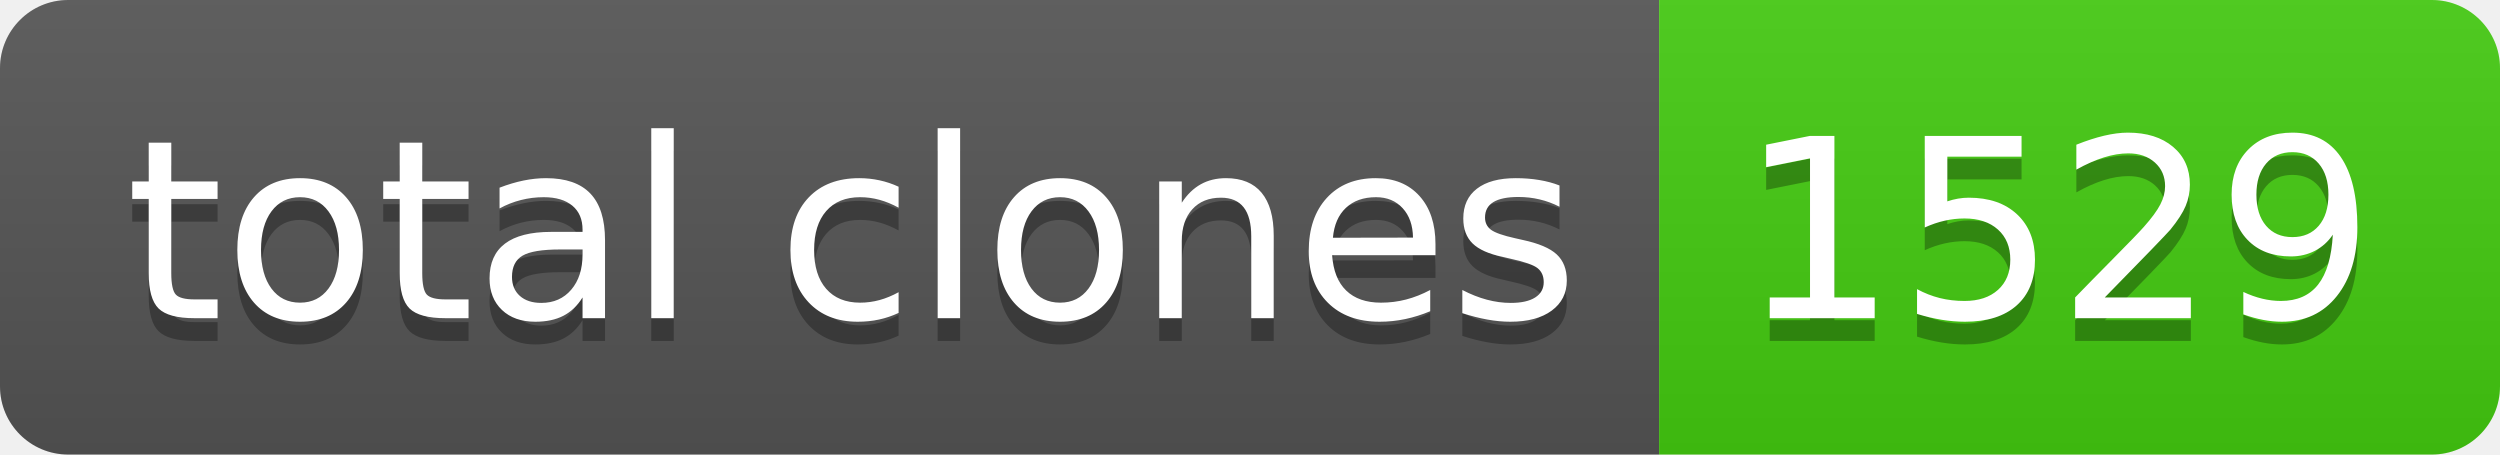
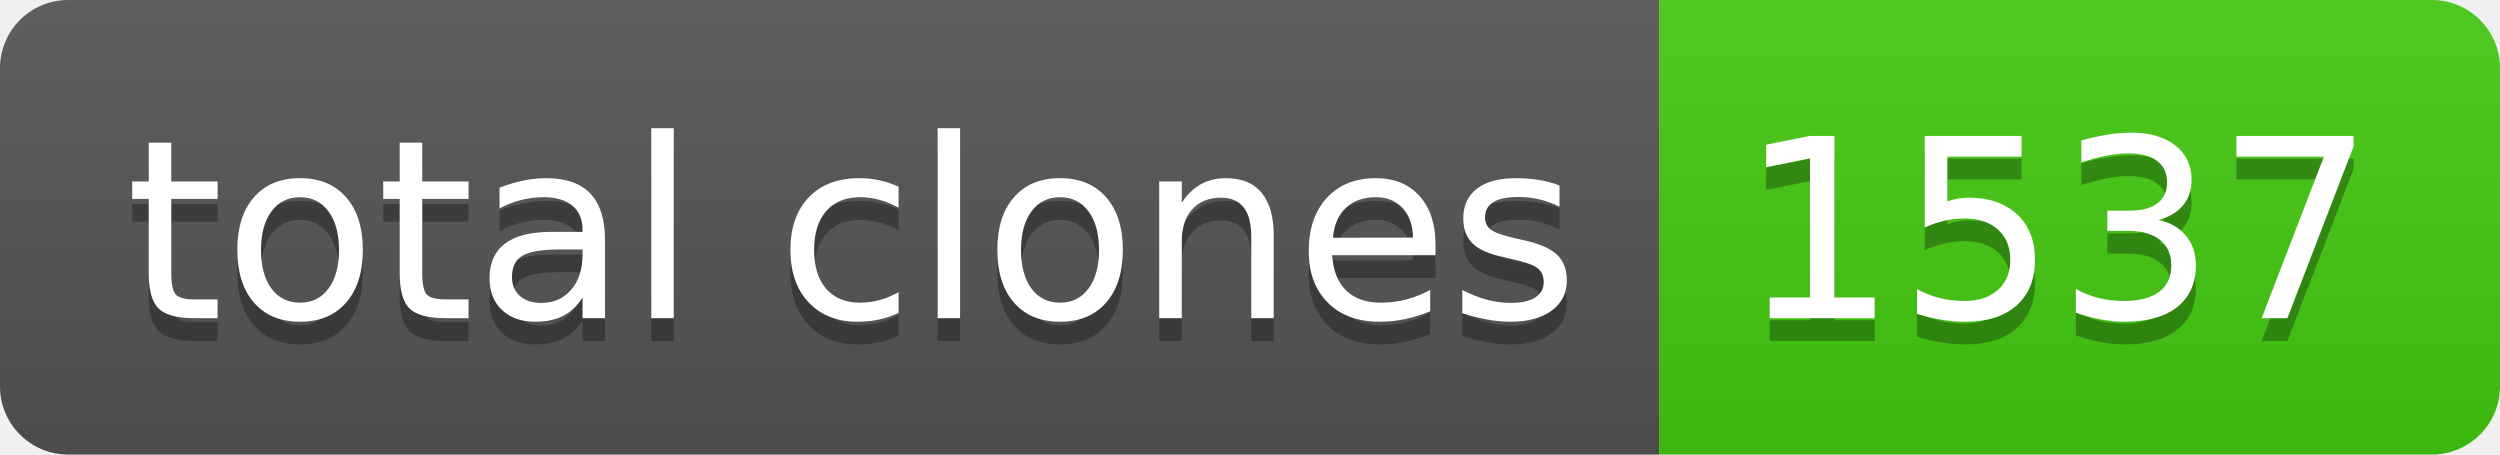
- <svg xmlns="http://www.w3.org/2000/svg" width="110" height="20" role="img" aria-label="total clones: 1529">
+ <svg xmlns="http://www.w3.org/2000/svg" width="110" height="20" role="img" aria-label="total clones: 1537">
  <linearGradient id="s" x2="0" y2="100%">
    <stop offset="0" stop-color="#bbb" stop-opacity=".1" />
    <stop offset="1" stop-opacity=".1" />
  </linearGradient>
  <clipPath id="r">
    <rect width="110" height="20" rx="3" fill="#fff" />
  </clipPath>
  <g clip-path="url(#r)">
    <rect width="73" height="20" fill="#555" />
    <rect x="73" width="37" height="20" fill="#4c1" />
    <rect width="110" height="20" fill="url(#s)" />
  </g>
  <g fill="#fff" text-anchor="middle" font-family="Verdana,Geneva,DejaVu Sans,sans-serif" text-rendering="geometricPrecision" font-size="110">
    <text aria-hidden="true" x="375" y="150" fill="#010101" fill-opacity=".3" transform="scale(.1)" textLength="630">total clones</text>
    <text x="375" y="140" transform="scale(.1)" fill="#fff" textLength="630">total clones</text>
-     <text aria-hidden="true" x="905" y="150" fill="#010101" fill-opacity=".3" transform="scale(.1)" textLength="270">1529</text>
-     <text x="905" y="140" transform="scale(.1)" fill="#fff" textLength="270">1529</text>
+     <text aria-hidden="true" x="905" y="150" fill="#010101" fill-opacity=".3" transform="scale(.1)" textLength="270">1537</text>
+     <text x="905" y="140" transform="scale(.1)" fill="#fff" textLength="270">1537</text>
  </g>
</svg>
